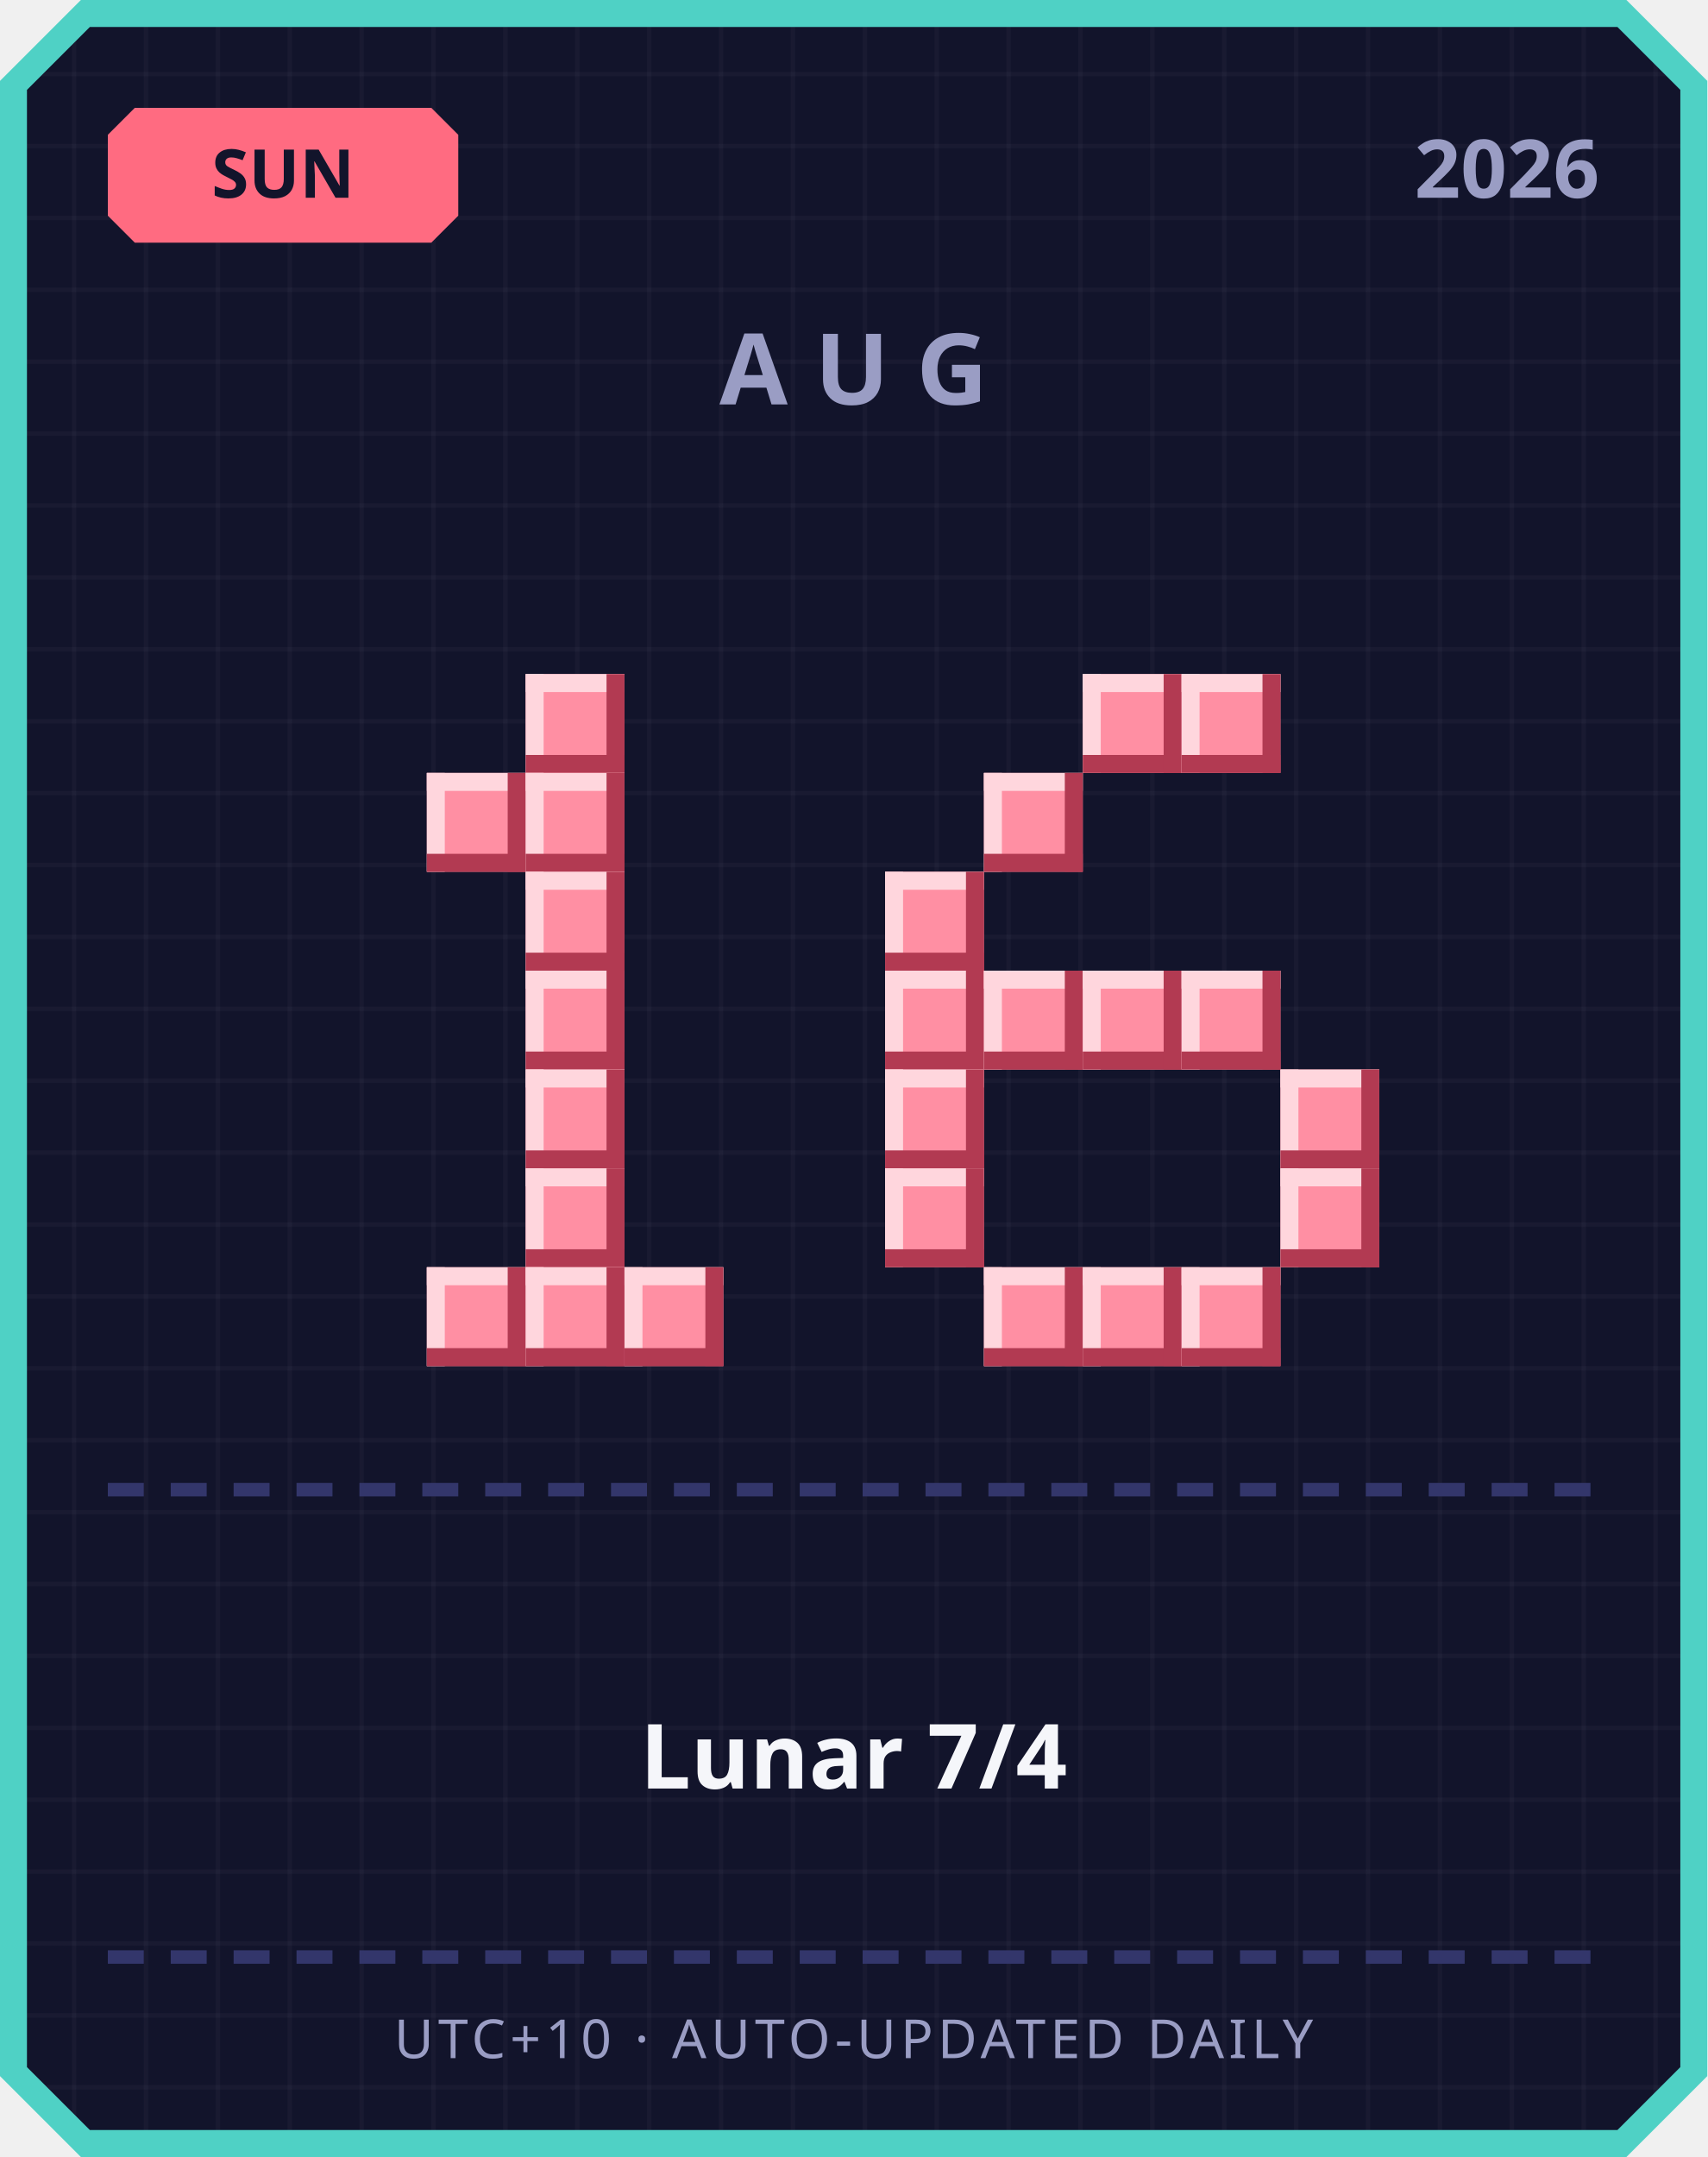
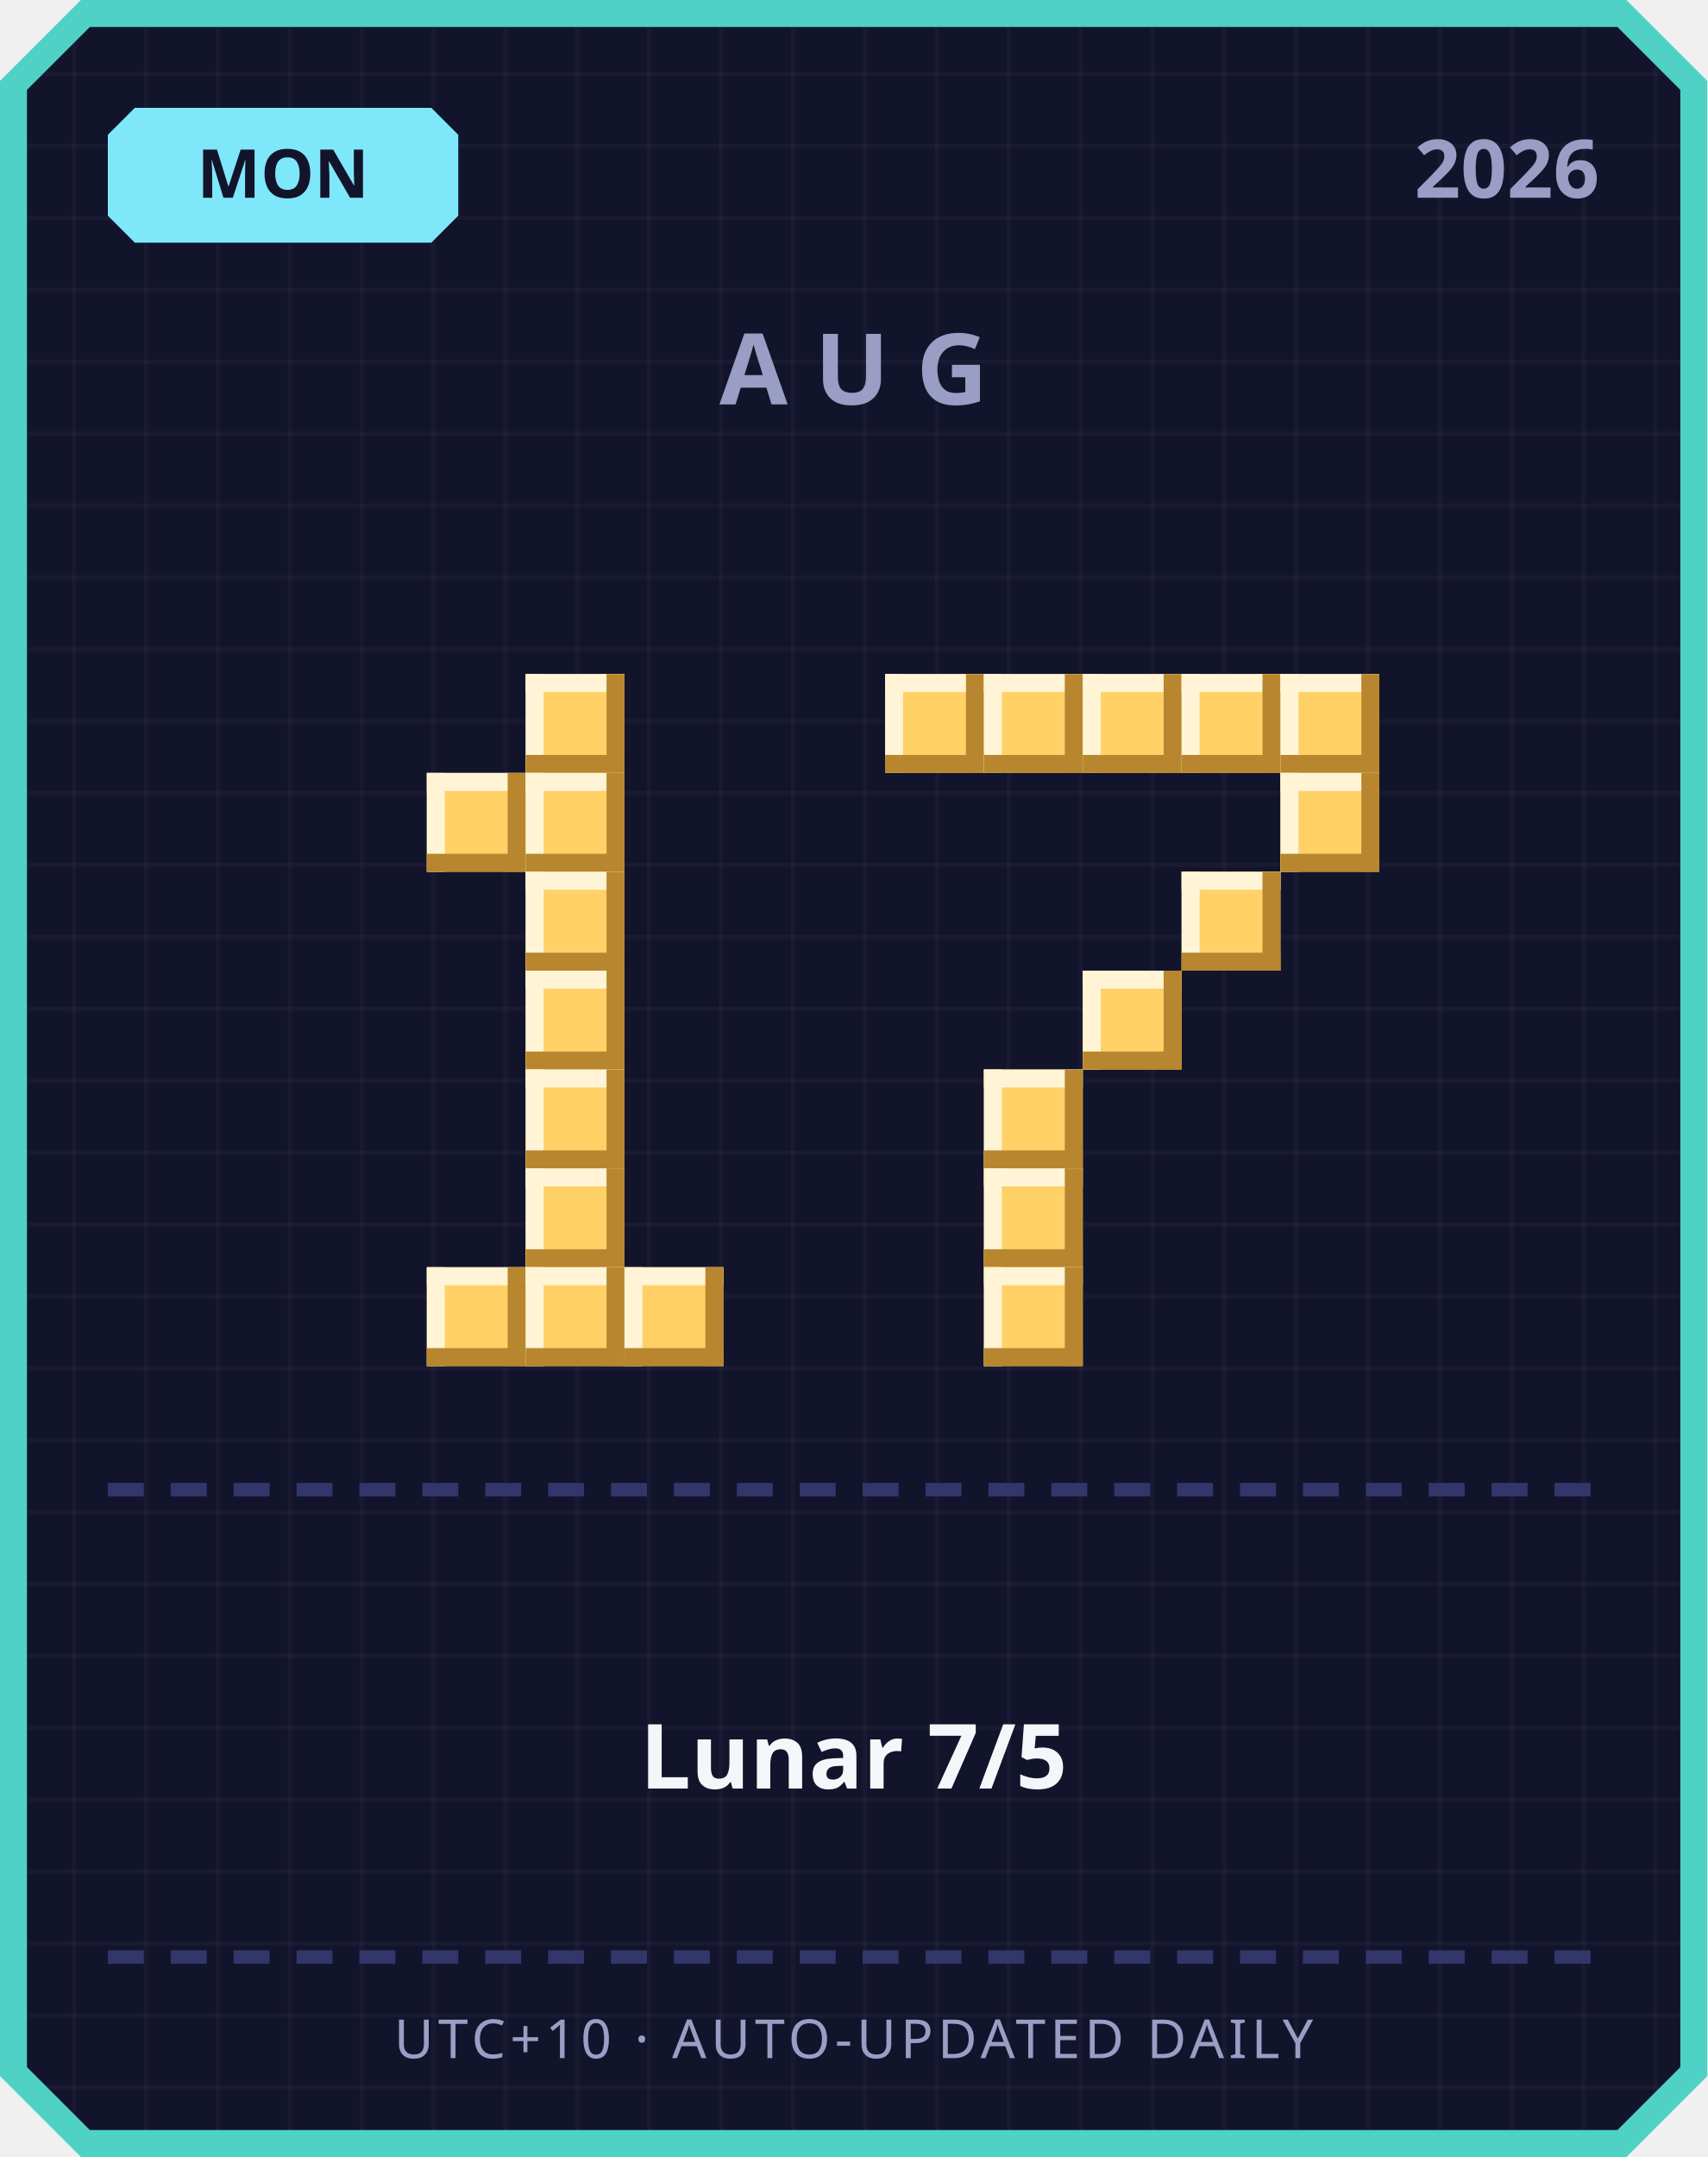
<svg xmlns="http://www.w3.org/2000/svg" width="380" height="480" viewBox="0 0 380 480">
  <defs>
    <pattern id="grid" width="16" height="16" patternUnits="userSpaceOnUse">
      <rect width="16" height="16" fill="#12142b" />
      <rect width="1" height="16" fill="#ffffff" opacity="0.03" />
      <rect width="16" height="1" fill="#ffffff" opacity="0.03" />
    </pattern>
  </defs>
  <path d="M 18,0 L 362,0 L 380,18 L 380,462 L 362,480 L 18,480 L 0,462 L 0,18 Z" fill="#4fd1c5" />
  <path d="M 20,6 L 360,6 L 374,20 L 374,460 L 360,474 L 20,474 L 6,460 L 6,20 Z" fill="url(#grid)" />
-   <path d="M 30,24 L 96,24 L 102,30 L 102,48 L 96,54 L 30,54 L 24,48 L 24,30 Z" fill="#ff6b81" />
-   <text x="63" y="44" text-anchor="middle" font-family="'Segoe UI', sans-serif" font-size="15" font-weight="700" fill="#12142b">SUN</text>
+   <path d="M 30,24 L 96,24 L 102,30 L 102,48 L 96,54 L 30,54 L 24,48 L 24,30 Z" fill="#7ee8fa" />
+   <text x="63" y="44" text-anchor="middle" font-family="'Segoe UI', sans-serif" font-size="15" font-weight="700" fill="#12142b">MON</text>
  <text x="356" y="44" text-anchor="end" font-family="'Segoe UI', sans-serif" font-size="18" font-weight="700" fill="#9a9dc4">2026</text>
  <text x="190" y="90" text-anchor="middle" font-family="'Segoe UI', sans-serif" font-size="22" font-weight="700" letter-spacing="6" fill="#9a9dc4">AUG</text>
-   <rect x="117" y="150" width="22" height="22" fill="#ff8fa3" />
-   <rect x="117" y="150" width="22" height="4" fill="#ffd6dd" />
-   <rect x="117" y="150" width="4" height="22" fill="#ffd6dd" />
-   <rect x="117" y="168" width="22" height="4" fill="#b23a52" />
-   <rect x="135" y="150" width="4" height="22" fill="#b23a52" />
-   <rect x="95" y="172" width="22" height="22" fill="#ff8fa3" />
-   <rect x="95" y="172" width="22" height="4" fill="#ffd6dd" />
-   <rect x="95" y="172" width="4" height="22" fill="#ffd6dd" />
-   <rect x="95" y="190" width="22" height="4" fill="#b23a52" />
-   <rect x="113" y="172" width="4" height="22" fill="#b23a52" />
-   <rect x="117" y="172" width="22" height="22" fill="#ff8fa3" />
-   <rect x="117" y="172" width="22" height="4" fill="#ffd6dd" />
-   <rect x="117" y="172" width="4" height="22" fill="#ffd6dd" />
-   <rect x="117" y="190" width="22" height="4" fill="#b23a52" />
-   <rect x="135" y="172" width="4" height="22" fill="#b23a52" />
-   <rect x="117" y="194" width="22" height="22" fill="#ff8fa3" />
-   <rect x="117" y="194" width="22" height="4" fill="#ffd6dd" />
-   <rect x="117" y="194" width="4" height="22" fill="#ffd6dd" />
-   <rect x="117" y="212" width="22" height="4" fill="#b23a52" />
-   <rect x="135" y="194" width="4" height="22" fill="#b23a52" />
-   <rect x="117" y="216" width="22" height="22" fill="#ff8fa3" />
-   <rect x="117" y="216" width="22" height="4" fill="#ffd6dd" />
-   <rect x="117" y="216" width="4" height="22" fill="#ffd6dd" />
-   <rect x="117" y="234" width="22" height="4" fill="#b23a52" />
-   <rect x="135" y="216" width="4" height="22" fill="#b23a52" />
-   <rect x="117" y="238" width="22" height="22" fill="#ff8fa3" />
-   <rect x="117" y="238" width="22" height="4" fill="#ffd6dd" />
-   <rect x="117" y="238" width="4" height="22" fill="#ffd6dd" />
-   <rect x="117" y="256" width="22" height="4" fill="#b23a52" />
-   <rect x="135" y="238" width="4" height="22" fill="#b23a52" />
-   <rect x="117" y="260" width="22" height="22" fill="#ff8fa3" />
-   <rect x="117" y="260" width="22" height="4" fill="#ffd6dd" />
-   <rect x="117" y="260" width="4" height="22" fill="#ffd6dd" />
-   <rect x="117" y="278" width="22" height="4" fill="#b23a52" />
-   <rect x="135" y="260" width="4" height="22" fill="#b23a52" />
-   <rect x="95" y="282" width="22" height="22" fill="#ff8fa3" />
-   <rect x="95" y="282" width="22" height="4" fill="#ffd6dd" />
-   <rect x="95" y="282" width="4" height="22" fill="#ffd6dd" />
-   <rect x="95" y="300" width="22" height="4" fill="#b23a52" />
-   <rect x="113" y="282" width="4" height="22" fill="#b23a52" />
-   <rect x="117" y="282" width="22" height="22" fill="#ff8fa3" />
-   <rect x="117" y="282" width="22" height="4" fill="#ffd6dd" />
-   <rect x="117" y="282" width="4" height="22" fill="#ffd6dd" />
-   <rect x="117" y="300" width="22" height="4" fill="#b23a52" />
-   <rect x="135" y="282" width="4" height="22" fill="#b23a52" />
-   <rect x="139" y="282" width="22" height="22" fill="#ff8fa3" />
-   <rect x="139" y="282" width="22" height="4" fill="#ffd6dd" />
-   <rect x="139" y="282" width="4" height="22" fill="#ffd6dd" />
-   <rect x="139" y="300" width="22" height="4" fill="#b23a52" />
-   <rect x="157" y="282" width="4" height="22" fill="#b23a52" />
-   <rect x="241" y="150" width="22" height="22" fill="#ff8fa3" />
-   <rect x="241" y="150" width="22" height="4" fill="#ffd6dd" />
-   <rect x="241" y="150" width="4" height="22" fill="#ffd6dd" />
-   <rect x="241" y="168" width="22" height="4" fill="#b23a52" />
-   <rect x="259" y="150" width="4" height="22" fill="#b23a52" />
-   <rect x="263" y="150" width="22" height="22" fill="#ff8fa3" />
-   <rect x="263" y="150" width="22" height="4" fill="#ffd6dd" />
-   <rect x="263" y="150" width="4" height="22" fill="#ffd6dd" />
-   <rect x="263" y="168" width="22" height="4" fill="#b23a52" />
-   <rect x="281" y="150" width="4" height="22" fill="#b23a52" />
-   <rect x="219" y="172" width="22" height="22" fill="#ff8fa3" />
-   <rect x="219" y="172" width="22" height="4" fill="#ffd6dd" />
-   <rect x="219" y="172" width="4" height="22" fill="#ffd6dd" />
-   <rect x="219" y="190" width="22" height="4" fill="#b23a52" />
-   <rect x="237" y="172" width="4" height="22" fill="#b23a52" />
-   <rect x="197" y="194" width="22" height="22" fill="#ff8fa3" />
-   <rect x="197" y="194" width="22" height="4" fill="#ffd6dd" />
-   <rect x="197" y="194" width="4" height="22" fill="#ffd6dd" />
-   <rect x="197" y="212" width="22" height="4" fill="#b23a52" />
-   <rect x="215" y="194" width="4" height="22" fill="#b23a52" />
-   <rect x="197" y="216" width="22" height="22" fill="#ff8fa3" />
-   <rect x="197" y="216" width="22" height="4" fill="#ffd6dd" />
-   <rect x="197" y="216" width="4" height="22" fill="#ffd6dd" />
-   <rect x="197" y="234" width="22" height="4" fill="#b23a52" />
-   <rect x="215" y="216" width="4" height="22" fill="#b23a52" />
-   <rect x="219" y="216" width="22" height="22" fill="#ff8fa3" />
-   <rect x="219" y="216" width="22" height="4" fill="#ffd6dd" />
-   <rect x="219" y="216" width="4" height="22" fill="#ffd6dd" />
-   <rect x="219" y="234" width="22" height="4" fill="#b23a52" />
-   <rect x="237" y="216" width="4" height="22" fill="#b23a52" />
-   <rect x="241" y="216" width="22" height="22" fill="#ff8fa3" />
-   <rect x="241" y="216" width="22" height="4" fill="#ffd6dd" />
-   <rect x="241" y="216" width="4" height="22" fill="#ffd6dd" />
-   <rect x="241" y="234" width="22" height="4" fill="#b23a52" />
-   <rect x="259" y="216" width="4" height="22" fill="#b23a52" />
-   <rect x="263" y="216" width="22" height="22" fill="#ff8fa3" />
-   <rect x="263" y="216" width="22" height="4" fill="#ffd6dd" />
-   <rect x="263" y="216" width="4" height="22" fill="#ffd6dd" />
-   <rect x="263" y="234" width="22" height="4" fill="#b23a52" />
-   <rect x="281" y="216" width="4" height="22" fill="#b23a52" />
-   <rect x="197" y="238" width="22" height="22" fill="#ff8fa3" />
-   <rect x="197" y="238" width="22" height="4" fill="#ffd6dd" />
-   <rect x="197" y="238" width="4" height="22" fill="#ffd6dd" />
-   <rect x="197" y="256" width="22" height="4" fill="#b23a52" />
-   <rect x="215" y="238" width="4" height="22" fill="#b23a52" />
-   <rect x="285" y="238" width="22" height="22" fill="#ff8fa3" />
-   <rect x="285" y="238" width="22" height="4" fill="#ffd6dd" />
-   <rect x="285" y="238" width="4" height="22" fill="#ffd6dd" />
-   <rect x="285" y="256" width="22" height="4" fill="#b23a52" />
-   <rect x="303" y="238" width="4" height="22" fill="#b23a52" />
-   <rect x="197" y="260" width="22" height="22" fill="#ff8fa3" />
-   <rect x="197" y="260" width="22" height="4" fill="#ffd6dd" />
-   <rect x="197" y="260" width="4" height="22" fill="#ffd6dd" />
-   <rect x="197" y="278" width="22" height="4" fill="#b23a52" />
-   <rect x="215" y="260" width="4" height="22" fill="#b23a52" />
-   <rect x="285" y="260" width="22" height="22" fill="#ff8fa3" />
-   <rect x="285" y="260" width="22" height="4" fill="#ffd6dd" />
-   <rect x="285" y="260" width="4" height="22" fill="#ffd6dd" />
-   <rect x="285" y="278" width="22" height="4" fill="#b23a52" />
-   <rect x="303" y="260" width="4" height="22" fill="#b23a52" />
-   <rect x="219" y="282" width="22" height="22" fill="#ff8fa3" />
-   <rect x="219" y="282" width="22" height="4" fill="#ffd6dd" />
-   <rect x="219" y="282" width="4" height="22" fill="#ffd6dd" />
-   <rect x="219" y="300" width="22" height="4" fill="#b23a52" />
-   <rect x="237" y="282" width="4" height="22" fill="#b23a52" />
-   <rect x="241" y="282" width="22" height="22" fill="#ff8fa3" />
-   <rect x="241" y="282" width="22" height="4" fill="#ffd6dd" />
-   <rect x="241" y="282" width="4" height="22" fill="#ffd6dd" />
-   <rect x="241" y="300" width="22" height="4" fill="#b23a52" />
-   <rect x="259" y="282" width="4" height="22" fill="#b23a52" />
-   <rect x="263" y="282" width="22" height="22" fill="#ff8fa3" />
-   <rect x="263" y="282" width="22" height="4" fill="#ffd6dd" />
-   <rect x="263" y="282" width="4" height="22" fill="#ffd6dd" />
-   <rect x="263" y="300" width="22" height="4" fill="#b23a52" />
-   <rect x="281" y="282" width="4" height="22" fill="#b23a52" />
+   <rect x="117" y="150" width="22" height="22" fill="#ffd166" />
+   <rect x="117" y="150" width="22" height="4" fill="#fff4d6" />
+   <rect x="117" y="150" width="4" height="22" fill="#fff4d6" />
+   <rect x="117" y="168" width="22" height="4" fill="#b8862e" />
+   <rect x="135" y="150" width="4" height="22" fill="#b8862e" />
+   <rect x="95" y="172" width="22" height="22" fill="#ffd166" />
+   <rect x="95" y="172" width="22" height="4" fill="#fff4d6" />
+   <rect x="95" y="172" width="4" height="22" fill="#fff4d6" />
+   <rect x="95" y="190" width="22" height="4" fill="#b8862e" />
+   <rect x="113" y="172" width="4" height="22" fill="#b8862e" />
+   <rect x="117" y="172" width="22" height="22" fill="#ffd166" />
+   <rect x="117" y="172" width="22" height="4" fill="#fff4d6" />
+   <rect x="117" y="172" width="4" height="22" fill="#fff4d6" />
+   <rect x="117" y="190" width="22" height="4" fill="#b8862e" />
+   <rect x="135" y="172" width="4" height="22" fill="#b8862e" />
+   <rect x="117" y="194" width="22" height="22" fill="#ffd166" />
+   <rect x="117" y="194" width="22" height="4" fill="#fff4d6" />
+   <rect x="117" y="194" width="4" height="22" fill="#fff4d6" />
+   <rect x="117" y="212" width="22" height="4" fill="#b8862e" />
+   <rect x="135" y="194" width="4" height="22" fill="#b8862e" />
+   <rect x="117" y="216" width="22" height="22" fill="#ffd166" />
+   <rect x="117" y="216" width="22" height="4" fill="#fff4d6" />
+   <rect x="117" y="216" width="4" height="22" fill="#fff4d6" />
+   <rect x="117" y="234" width="22" height="4" fill="#b8862e" />
+   <rect x="135" y="216" width="4" height="22" fill="#b8862e" />
+   <rect x="117" y="238" width="22" height="22" fill="#ffd166" />
+   <rect x="117" y="238" width="22" height="4" fill="#fff4d6" />
+   <rect x="117" y="238" width="4" height="22" fill="#fff4d6" />
+   <rect x="117" y="256" width="22" height="4" fill="#b8862e" />
+   <rect x="135" y="238" width="4" height="22" fill="#b8862e" />
+   <rect x="117" y="260" width="22" height="22" fill="#ffd166" />
+   <rect x="117" y="260" width="22" height="4" fill="#fff4d6" />
+   <rect x="117" y="260" width="4" height="22" fill="#fff4d6" />
+   <rect x="117" y="278" width="22" height="4" fill="#b8862e" />
+   <rect x="135" y="260" width="4" height="22" fill="#b8862e" />
+   <rect x="95" y="282" width="22" height="22" fill="#ffd166" />
+   <rect x="95" y="282" width="22" height="4" fill="#fff4d6" />
+   <rect x="95" y="282" width="4" height="22" fill="#fff4d6" />
+   <rect x="95" y="300" width="22" height="4" fill="#b8862e" />
+   <rect x="113" y="282" width="4" height="22" fill="#b8862e" />
+   <rect x="117" y="282" width="22" height="22" fill="#ffd166" />
+   <rect x="117" y="282" width="22" height="4" fill="#fff4d6" />
+   <rect x="117" y="282" width="4" height="22" fill="#fff4d6" />
+   <rect x="117" y="300" width="22" height="4" fill="#b8862e" />
+   <rect x="135" y="282" width="4" height="22" fill="#b8862e" />
+   <rect x="139" y="282" width="22" height="22" fill="#ffd166" />
+   <rect x="139" y="282" width="22" height="4" fill="#fff4d6" />
+   <rect x="139" y="282" width="4" height="22" fill="#fff4d6" />
+   <rect x="139" y="300" width="22" height="4" fill="#b8862e" />
+   <rect x="157" y="282" width="4" height="22" fill="#b8862e" />
+   <rect x="197" y="150" width="22" height="22" fill="#ffd166" />
+   <rect x="197" y="150" width="22" height="4" fill="#fff4d6" />
+   <rect x="197" y="150" width="4" height="22" fill="#fff4d6" />
+   <rect x="197" y="168" width="22" height="4" fill="#b8862e" />
+   <rect x="215" y="150" width="4" height="22" fill="#b8862e" />
+   <rect x="219" y="150" width="22" height="22" fill="#ffd166" />
+   <rect x="219" y="150" width="22" height="4" fill="#fff4d6" />
+   <rect x="219" y="150" width="4" height="22" fill="#fff4d6" />
+   <rect x="219" y="168" width="22" height="4" fill="#b8862e" />
+   <rect x="237" y="150" width="4" height="22" fill="#b8862e" />
+   <rect x="241" y="150" width="22" height="22" fill="#ffd166" />
+   <rect x="241" y="150" width="22" height="4" fill="#fff4d6" />
+   <rect x="241" y="150" width="4" height="22" fill="#fff4d6" />
+   <rect x="241" y="168" width="22" height="4" fill="#b8862e" />
+   <rect x="259" y="150" width="4" height="22" fill="#b8862e" />
+   <rect x="263" y="150" width="22" height="22" fill="#ffd166" />
+   <rect x="263" y="150" width="22" height="4" fill="#fff4d6" />
+   <rect x="263" y="150" width="4" height="22" fill="#fff4d6" />
+   <rect x="263" y="168" width="22" height="4" fill="#b8862e" />
+   <rect x="281" y="150" width="4" height="22" fill="#b8862e" />
+   <rect x="285" y="150" width="22" height="22" fill="#ffd166" />
+   <rect x="285" y="150" width="22" height="4" fill="#fff4d6" />
+   <rect x="285" y="150" width="4" height="22" fill="#fff4d6" />
+   <rect x="285" y="168" width="22" height="4" fill="#b8862e" />
+   <rect x="303" y="150" width="4" height="22" fill="#b8862e" />
+   <rect x="285" y="172" width="22" height="22" fill="#ffd166" />
+   <rect x="285" y="172" width="22" height="4" fill="#fff4d6" />
+   <rect x="285" y="172" width="4" height="22" fill="#fff4d6" />
+   <rect x="285" y="190" width="22" height="4" fill="#b8862e" />
+   <rect x="303" y="172" width="4" height="22" fill="#b8862e" />
+   <rect x="263" y="194" width="22" height="22" fill="#ffd166" />
+   <rect x="263" y="194" width="22" height="4" fill="#fff4d6" />
+   <rect x="263" y="194" width="4" height="22" fill="#fff4d6" />
+   <rect x="263" y="212" width="22" height="4" fill="#b8862e" />
+   <rect x="281" y="194" width="4" height="22" fill="#b8862e" />
+   <rect x="241" y="216" width="22" height="22" fill="#ffd166" />
+   <rect x="241" y="216" width="22" height="4" fill="#fff4d6" />
+   <rect x="241" y="216" width="4" height="22" fill="#fff4d6" />
+   <rect x="241" y="234" width="22" height="4" fill="#b8862e" />
+   <rect x="259" y="216" width="4" height="22" fill="#b8862e" />
+   <rect x="219" y="238" width="22" height="22" fill="#ffd166" />
+   <rect x="219" y="238" width="22" height="4" fill="#fff4d6" />
+   <rect x="219" y="238" width="4" height="22" fill="#fff4d6" />
+   <rect x="219" y="256" width="22" height="4" fill="#b8862e" />
+   <rect x="237" y="238" width="4" height="22" fill="#b8862e" />
+   <rect x="219" y="260" width="22" height="22" fill="#ffd166" />
+   <rect x="219" y="260" width="22" height="4" fill="#fff4d6" />
+   <rect x="219" y="260" width="4" height="22" fill="#fff4d6" />
+   <rect x="219" y="278" width="22" height="4" fill="#b8862e" />
+   <rect x="237" y="260" width="4" height="22" fill="#b8862e" />
+   <rect x="219" y="282" width="22" height="22" fill="#ffd166" />
+   <rect x="219" y="282" width="22" height="4" fill="#fff4d6" />
+   <rect x="219" y="282" width="4" height="22" fill="#fff4d6" />
+   <rect x="219" y="300" width="22" height="4" fill="#b8862e" />
+   <rect x="237" y="282" width="4" height="22" fill="#b8862e" />
  <rect x="24" y="330" width="8" height="3" fill="#33366b" />
  <rect x="38" y="330" width="8" height="3" fill="#33366b" />
  <rect x="52" y="330" width="8" height="3" fill="#33366b" />
  <rect x="66" y="330" width="8" height="3" fill="#33366b" />
  <rect x="80" y="330" width="8" height="3" fill="#33366b" />
  <rect x="94" y="330" width="8" height="3" fill="#33366b" />
  <rect x="108" y="330" width="8" height="3" fill="#33366b" />
  <rect x="122" y="330" width="8" height="3" fill="#33366b" />
  <rect x="136" y="330" width="8" height="3" fill="#33366b" />
  <rect x="150" y="330" width="8" height="3" fill="#33366b" />
  <rect x="164" y="330" width="8" height="3" fill="#33366b" />
  <rect x="178" y="330" width="8" height="3" fill="#33366b" />
  <rect x="192" y="330" width="8" height="3" fill="#33366b" />
  <rect x="206" y="330" width="8" height="3" fill="#33366b" />
  <rect x="220" y="330" width="8" height="3" fill="#33366b" />
  <rect x="234" y="330" width="8" height="3" fill="#33366b" />
  <rect x="248" y="330" width="8" height="3" fill="#33366b" />
  <rect x="262" y="330" width="8" height="3" fill="#33366b" />
  <rect x="276" y="330" width="8" height="3" fill="#33366b" />
  <rect x="290" y="330" width="8" height="3" fill="#33366b" />
  <rect x="304" y="330" width="8" height="3" fill="#33366b" />
  <rect x="318" y="330" width="8" height="3" fill="#33366b" />
  <rect x="332" y="330" width="8" height="3" fill="#33366b" />
  <rect x="346" y="330" width="8" height="3" fill="#33366b" />
-   <text x="190" y="398" text-anchor="middle" font-family="'Segoe UI', 'Microsoft JhengHei', sans-serif" font-size="20" font-weight="700" fill="#f5f6fa">Lunar 7/4</text>
+   <text x="190" y="398" text-anchor="middle" font-family="'Segoe UI', 'Microsoft JhengHei', sans-serif" font-size="20" font-weight="700" fill="#f5f6fa">Lunar 7/5</text>
  <rect x="24" y="434" width="8" height="3" fill="#33366b" />
  <rect x="38" y="434" width="8" height="3" fill="#33366b" />
  <rect x="52" y="434" width="8" height="3" fill="#33366b" />
  <rect x="66" y="434" width="8" height="3" fill="#33366b" />
  <rect x="80" y="434" width="8" height="3" fill="#33366b" />
  <rect x="94" y="434" width="8" height="3" fill="#33366b" />
  <rect x="108" y="434" width="8" height="3" fill="#33366b" />
  <rect x="122" y="434" width="8" height="3" fill="#33366b" />
  <rect x="136" y="434" width="8" height="3" fill="#33366b" />
  <rect x="150" y="434" width="8" height="3" fill="#33366b" />
  <rect x="164" y="434" width="8" height="3" fill="#33366b" />
  <rect x="178" y="434" width="8" height="3" fill="#33366b" />
  <rect x="192" y="434" width="8" height="3" fill="#33366b" />
  <rect x="206" y="434" width="8" height="3" fill="#33366b" />
  <rect x="220" y="434" width="8" height="3" fill="#33366b" />
  <rect x="234" y="434" width="8" height="3" fill="#33366b" />
  <rect x="248" y="434" width="8" height="3" fill="#33366b" />
  <rect x="262" y="434" width="8" height="3" fill="#33366b" />
  <rect x="276" y="434" width="8" height="3" fill="#33366b" />
  <rect x="290" y="434" width="8" height="3" fill="#33366b" />
  <rect x="304" y="434" width="8" height="3" fill="#33366b" />
  <rect x="318" y="434" width="8" height="3" fill="#33366b" />
  <rect x="332" y="434" width="8" height="3" fill="#33366b" />
  <rect x="346" y="434" width="8" height="3" fill="#33366b" />
  <text x="190" y="458" text-anchor="middle" font-family="'Segoe UI', sans-serif" font-size="12" letter-spacing="1" fill="#9a9dc4">UTC+10 · AUTO-UPDATED DAILY</text>
</svg>
